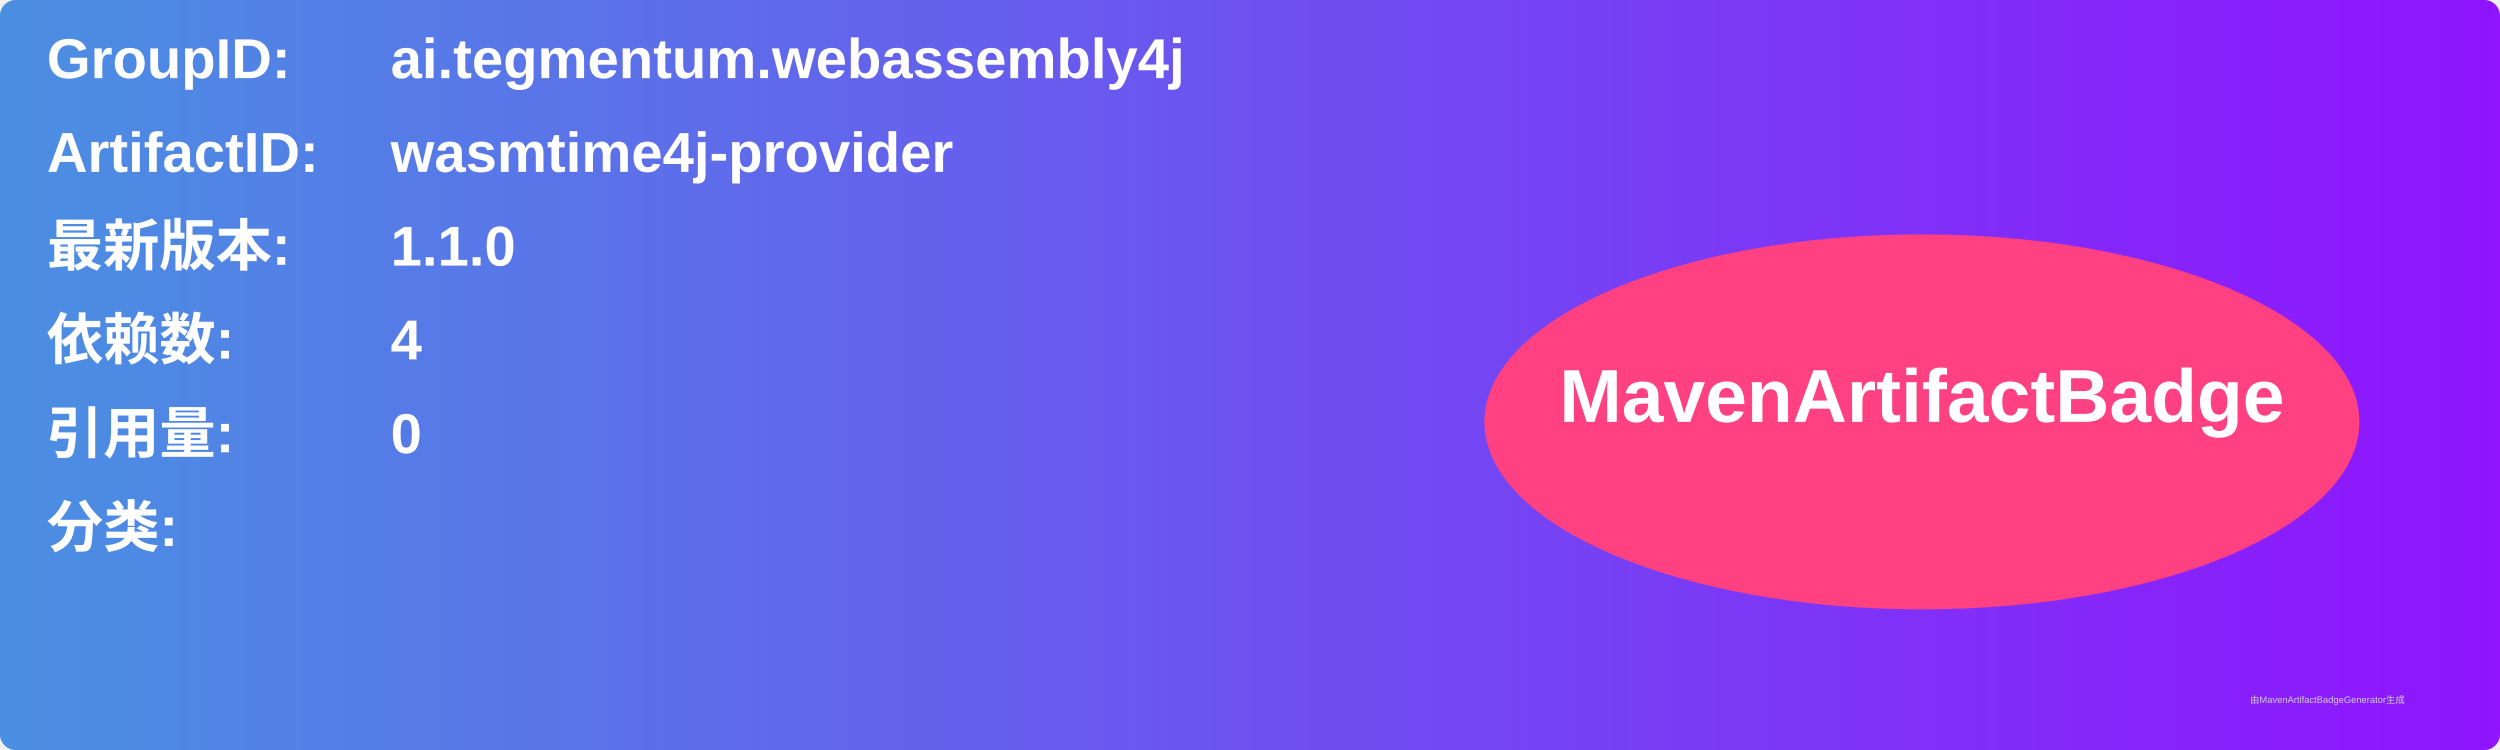
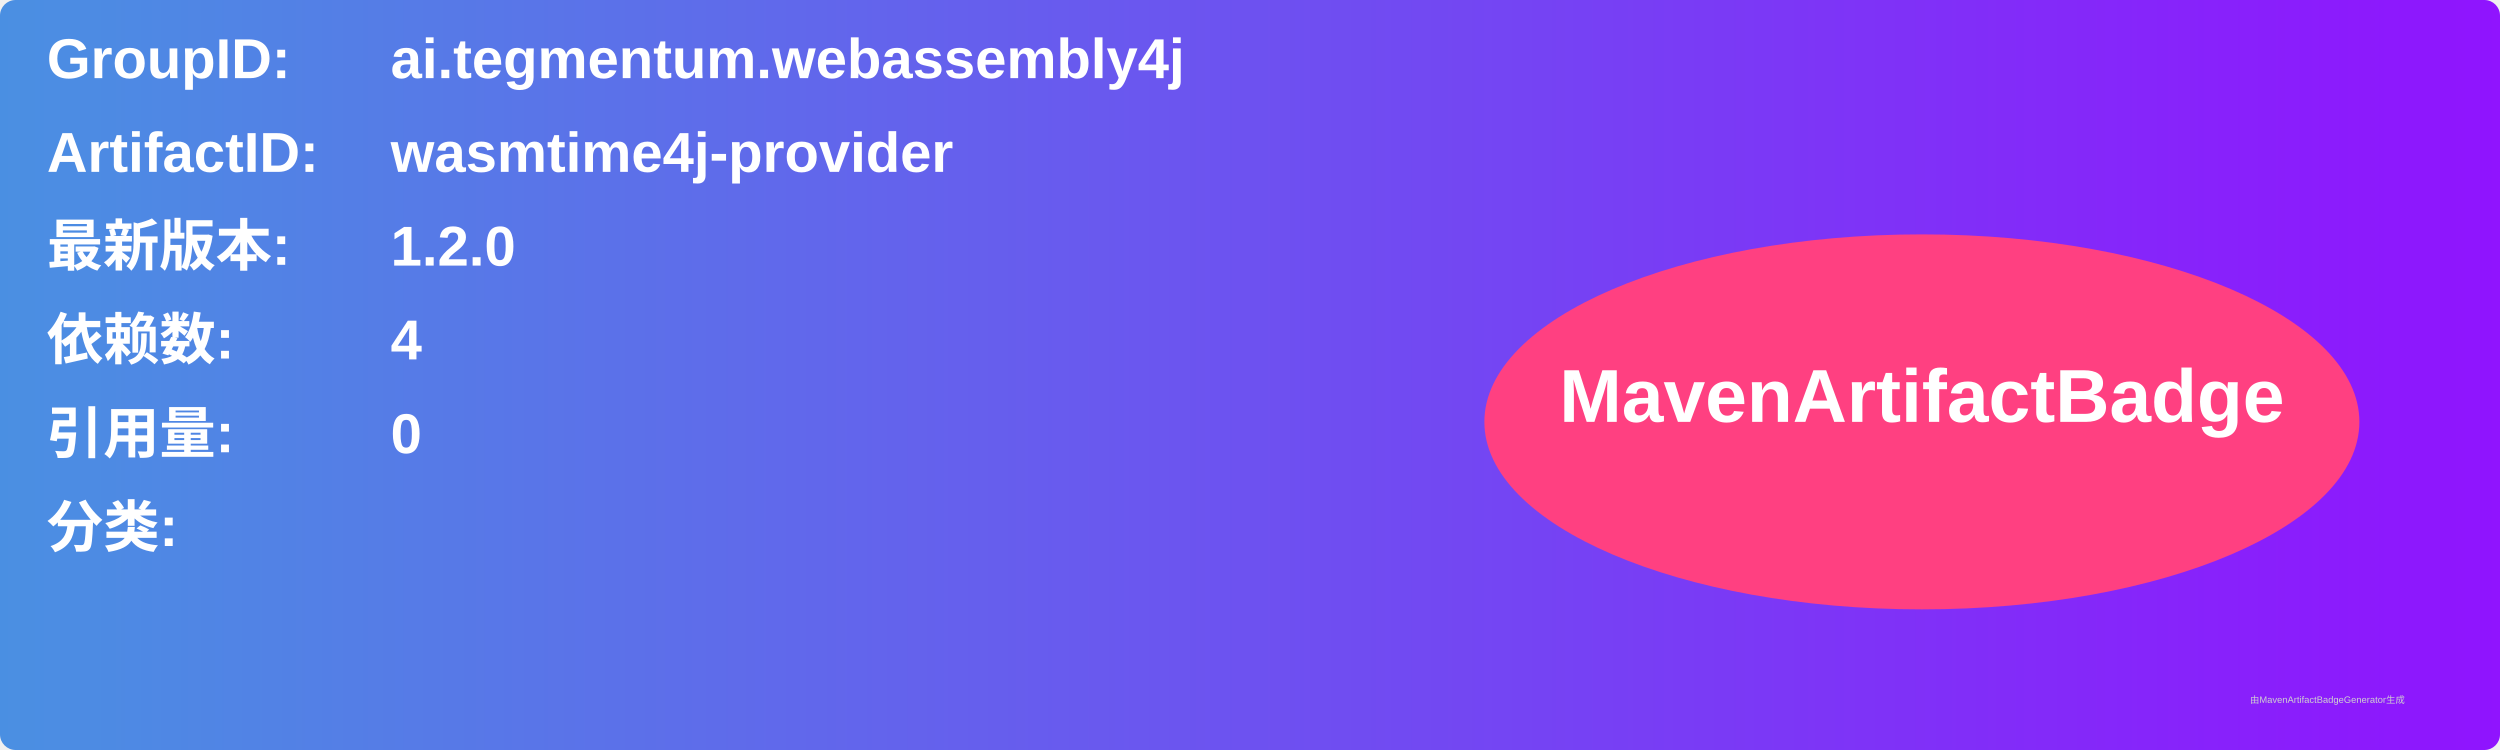
<svg xmlns="http://www.w3.org/2000/svg" width="800" height="240" viewBox="0 0 800 240">
  <linearGradient id="grad" x1="0%" y1="0%" x2="100%" y2="0%">
    <stop offset="0%" stop-color="#4a90e2" />
    <stop offset="100%" stop-color="#9013fe" />
  </linearGradient>
  <rect width="100%" height="100%" rx="5" ry="5" fill="url(#grad)" />
  <g transform="translate(15, 15)">
    <text x="0" y="10" font-family="Arial" font-size="18" fill="white" font-weight="bold" width="260">GroupID:</text>
    <text x="110" y="10" font-family="Arial" font-size="18" fill="white" font-weight="bold" width="460">ai.tegmentum.webassembly4j</text>
    <text x="0" y="40" font-family="Arial" font-size="18" fill="white" font-weight="bold" width="260">ArtifactID:</text>
    <text x="110" y="40" font-family="Arial" font-size="18" fill="white" font-weight="bold" width="460">wasmtime4j-provider</text>
    <text x="0" y="70" font-family="Arial" font-size="18" fill="white" font-weight="bold">最新版本:</text>
    <text x="110" y="70" font-family="Arial" font-size="18" fill="white" font-weight="bold">
-       <tspan font-weight="bold">1.1.0</tspan>
+       <tspan font-weight="bold">1.2.0</tspan>
    </text>
    <text x="0" y="100" font-family="Arial" font-size="18" fill="white" font-weight="bold">依赖数: </text>
    <text x="110" y="100" font-family="Arial" font-size="18" fill="white">
      <tspan font-weight="bold">4</tspan>
    </text>
    <text x="0" y="130" font-family="Arial" font-size="18" fill="white" font-weight="bold">引用量: </text>
    <text x="110" y="130" font-family="Arial" font-size="18" fill="white">
      <tspan font-weight="bold">0</tspan>
    </text>
    <text x="0" y="160" font-family="Arial" font-size="18" fill="white" font-weight="bold">分类:</text>
    <text x="10" y="190" font-family="Arial" font-size="10" fill="white">
      <tspan font-weight="bold" />
    </text>
    <ellipse cx="600" cy="120" rx="140" ry="60" fill="#ff4081" />
    <text x="600" y="120" text-anchor="middle" font-family="Arial" font-size="24" fill="white" font-weight="bold">MavenArtifactBadge</text>
  </g>
  <text x="720" y="225" font-family="Arial" font-size="3" fill="#d0d0d0">由MavenArtifactBadgeGenerator生成</text>
</svg>
